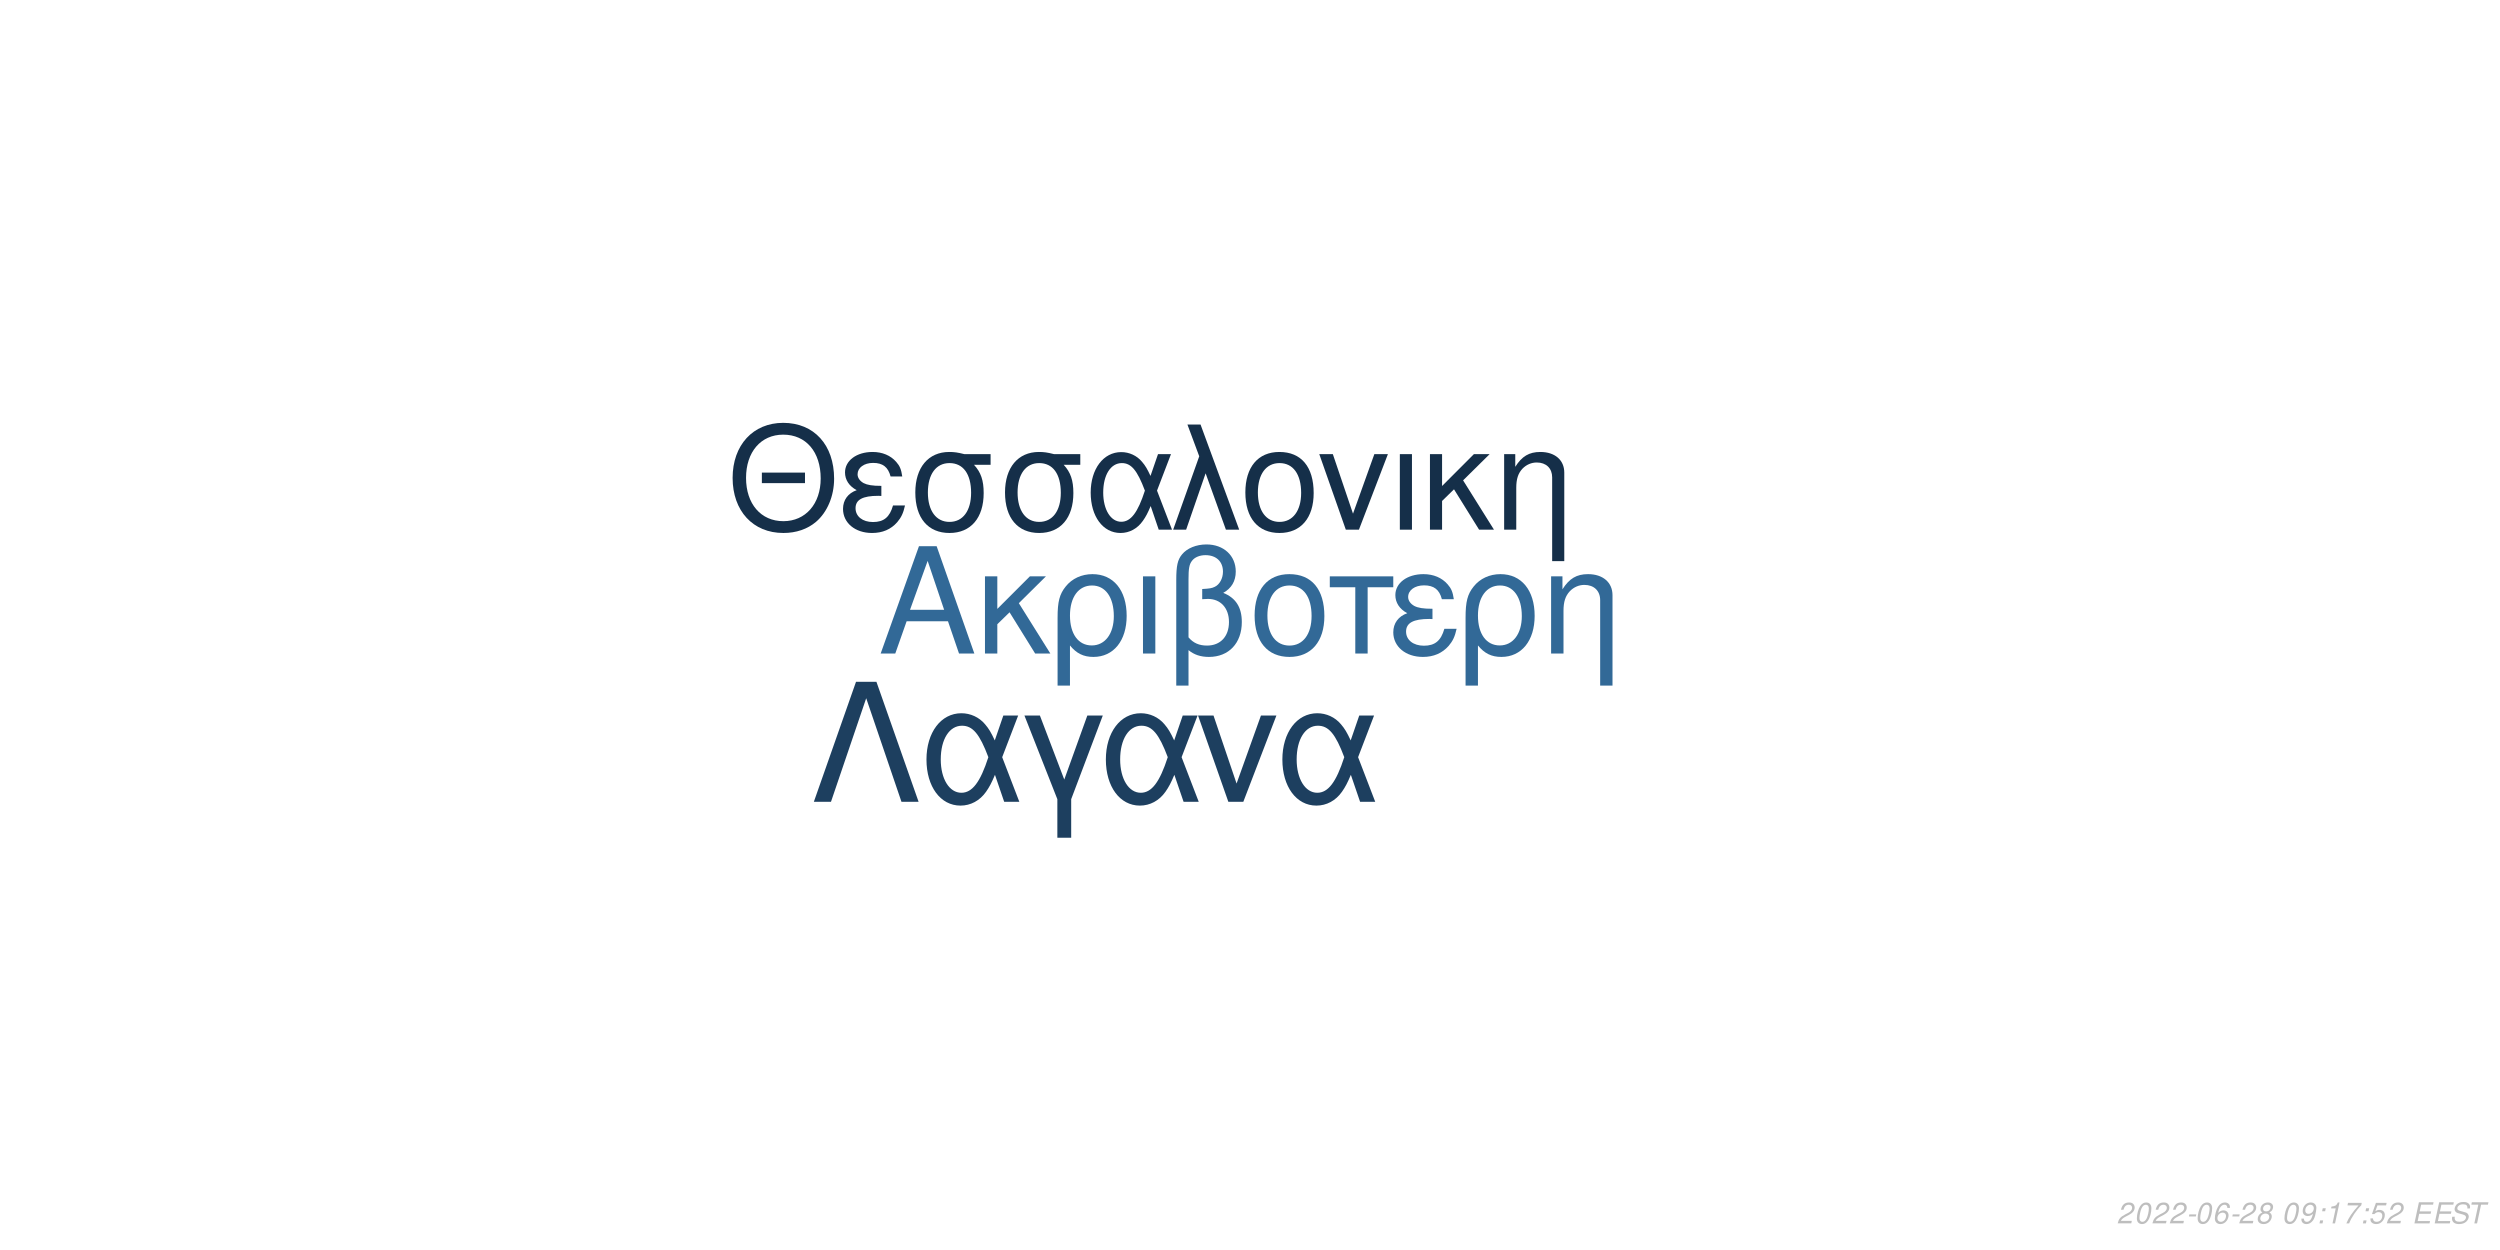
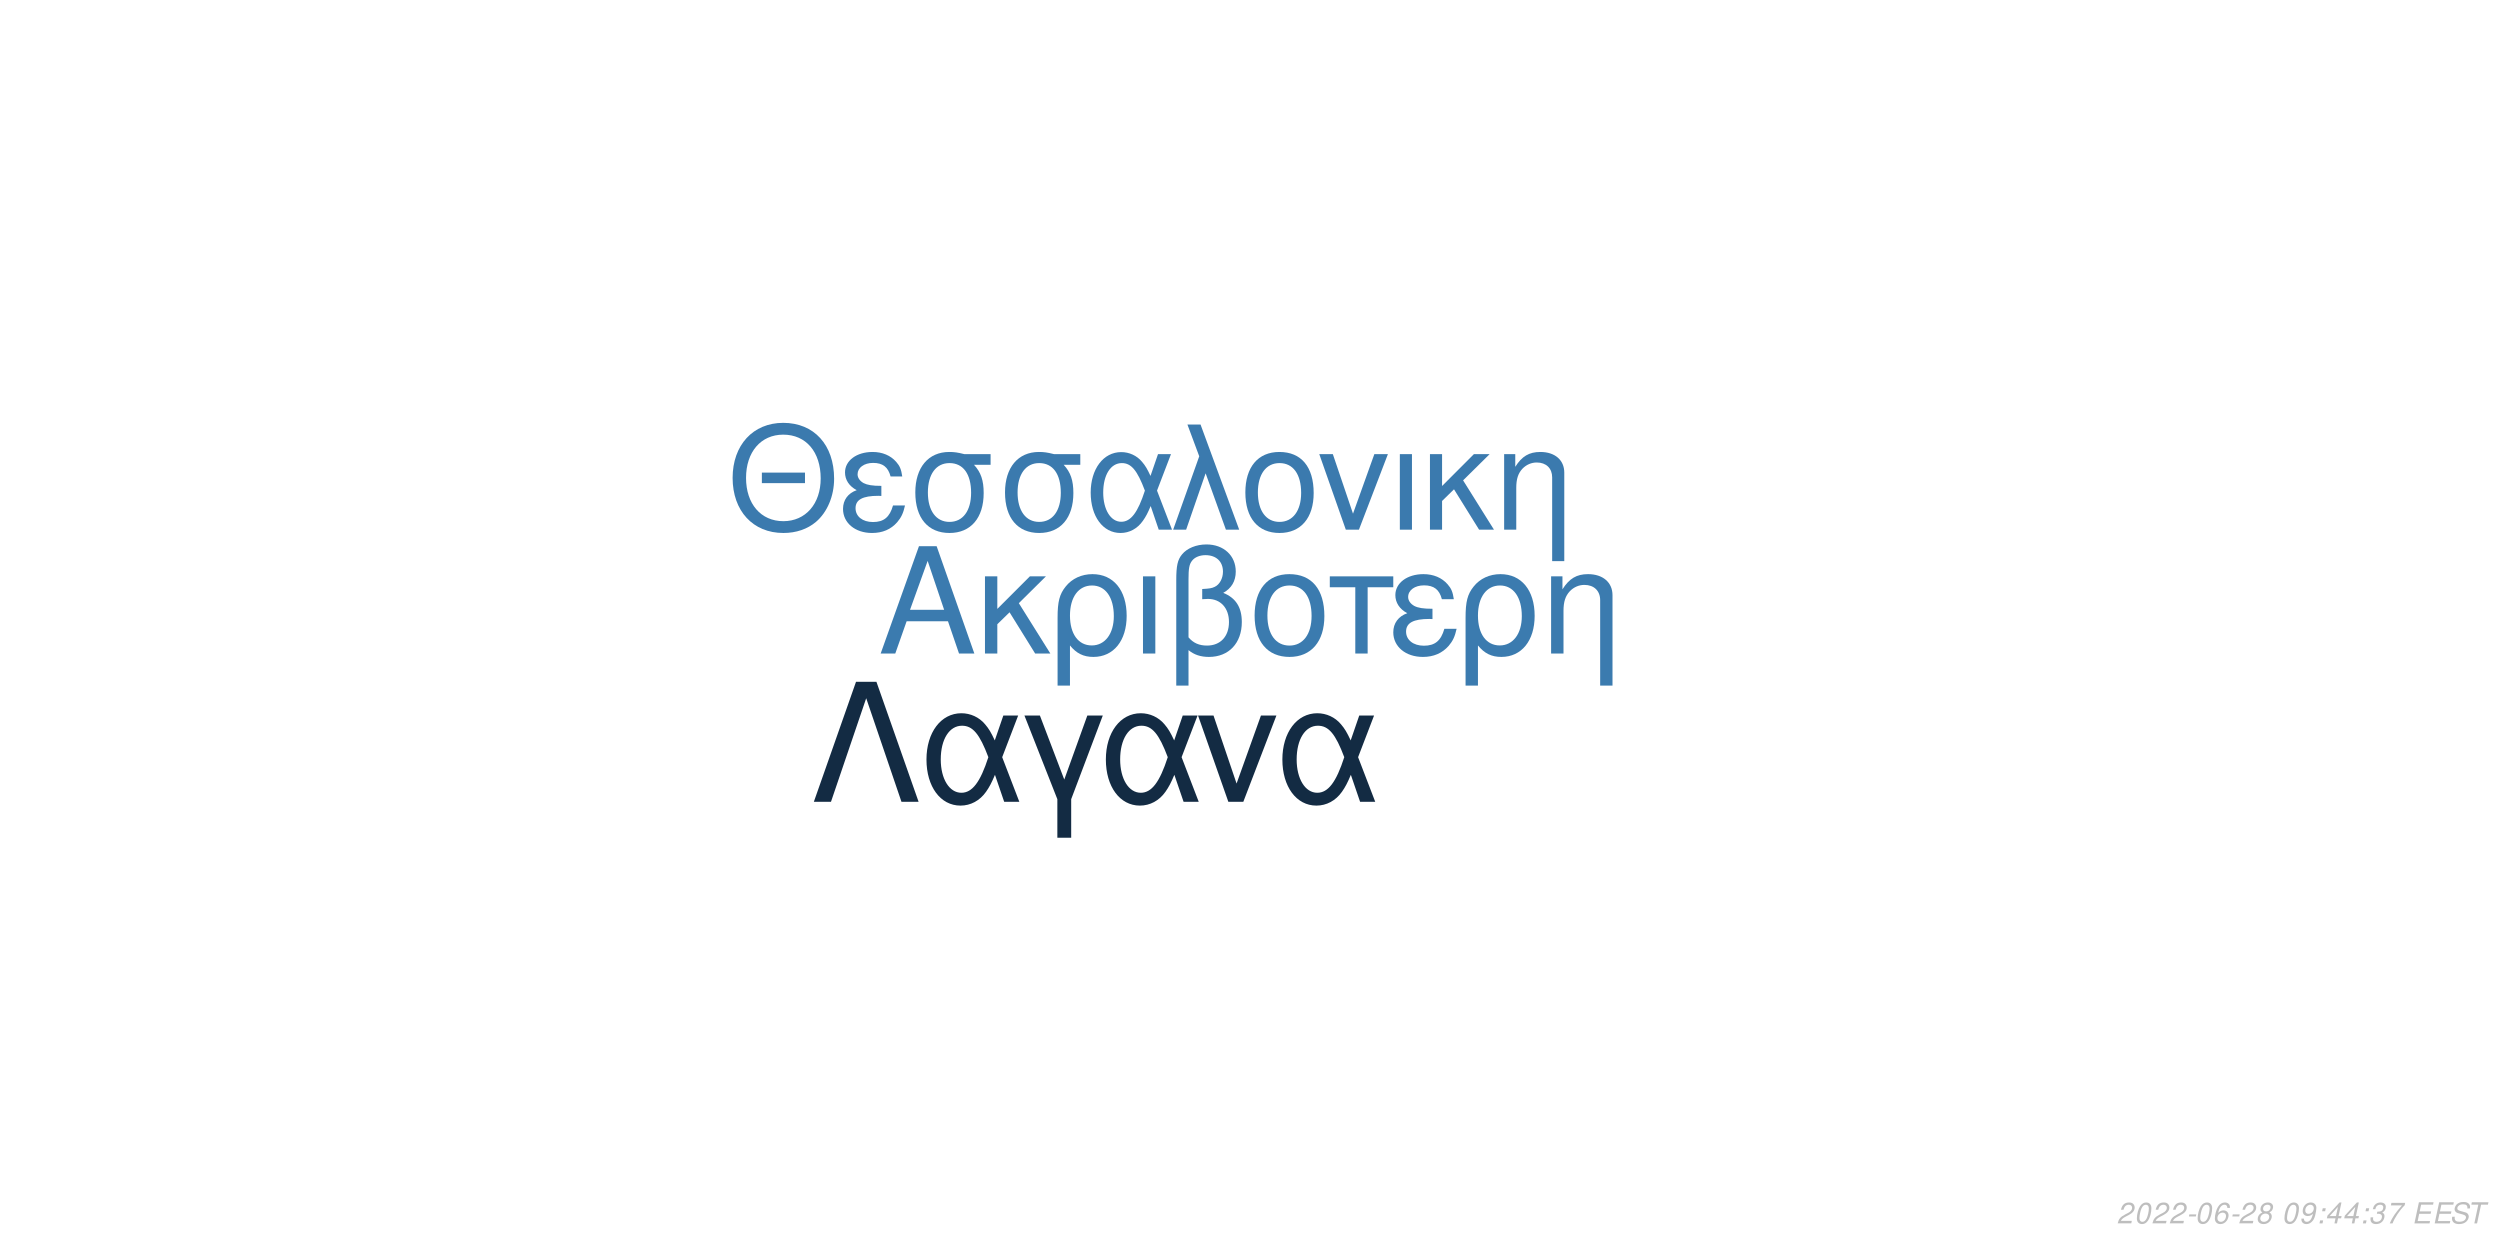
<svg xmlns="http://www.w3.org/2000/svg" xmlns:xlink="http://www.w3.org/1999/xlink" width="864pt" height="432pt" viewBox="0 0 864 432" version="1.1">
  <defs>
    <g>
      <symbol overflow="visible" id="glyph0-0">
        <path style="stroke:none;" d="" />
      </symbol>
      <symbol overflow="visible" id="glyph0-1">
        <path style="stroke:none;" d="M 24.125 -11.141 L 27.938 0 L 33.234 0 L 20.203 -37.094 L 14.094 -37.094 L 0.859 0 L 5.906 0 L 9.828 -11.141 Z M 22.797 -15.109 L 11 -15.109 L 17.094 -32.016 Z M 22.797 -15.109 " />
      </symbol>
      <symbol overflow="visible" id="glyph0-2">
        <path style="stroke:none;" d="M 7.172 -15.422 L 7.172 -26.672 L 2.906 -26.672 L 2.906 0 L 7.172 0 L 7.172 -10.125 L 11.406 -14.25 L 20.25 0 L 25.5 0 L 14.609 -17.406 L 23.969 -26.672 L 18.422 -26.672 Z M 7.172 -15.422 " />
      </symbol>
      <symbol overflow="visible" id="glyph0-3">
        <path style="stroke:none;" d="M 3 11.094 L 7.281 11.094 L 7.281 -2.797 C 9.516 -0.047 11.953 1.172 15.375 1.172 C 22.344 1.172 26.875 -4.422 26.875 -13.031 C 26.875 -21.891 22.297 -27.438 15.062 -27.438 C 11.297 -27.438 7.984 -25.906 5.797 -23.156 C 3.672 -20.516 3 -17.969 3 -12.359 Z M 14.906 -23.516 C 19.547 -23.516 22.438 -19.438 22.438 -12.922 C 22.438 -6.812 19.391 -2.797 14.812 -2.797 C 10.172 -2.797 7.281 -6.766 7.281 -13.125 C 7.281 -19.484 10.234 -23.516 14.906 -23.516 Z M 14.906 -23.516 " />
      </symbol>
      <symbol overflow="visible" id="glyph0-4">
        <path style="stroke:none;" d="M 3.516 0 L 7.781 0 L 7.781 -26.672 L 3.516 -26.672 Z M 3.516 0 " />
      </symbol>
      <symbol overflow="visible" id="glyph0-5">
        <path style="stroke:none;" d="M 4.016 11.094 L 8.25 11.094 L 8.25 -1.172 C 10.172 0.406 12.422 1.172 15.312 1.172 C 22.188 1.172 26.672 -3.609 26.672 -10.891 C 26.672 -15.984 24.578 -19.234 20.25 -20.969 C 23.109 -22.547 24.578 -25.031 24.578 -28.344 C 24.578 -33.844 20.406 -37.703 14.453 -37.703 C 10.938 -37.703 7.734 -36.391 6 -34.25 C 4.484 -32.422 4.016 -30.328 4.016 -25.391 Z M 8.25 -25.656 C 8.25 -29.359 8.5 -30.844 9.469 -32.062 C 10.375 -33.281 12.156 -34 14.094 -34 C 17.812 -34 20.156 -31.812 20.156 -28.297 C 20.156 -25.953 18.984 -23.812 17.297 -23.047 C 16.281 -22.547 15.469 -22.438 12.984 -22.297 L 12.984 -18.781 C 13.734 -18.828 14.344 -18.875 14.969 -18.875 C 19.344 -18.875 22.234 -15.719 22.234 -10.891 C 22.234 -5.906 19.281 -2.75 14.656 -2.75 C 11.953 -2.75 9.922 -3.609 8.25 -5.594 Z M 8.25 -25.656 " />
      </symbol>
      <symbol overflow="visible" id="glyph0-6">
        <path style="stroke:none;" d="M 14.094 -27.438 C 6.562 -27.438 2.094 -22.094 2.094 -13.125 C 2.094 -4.125 6.562 1.172 14.141 1.172 C 21.672 1.172 26.203 -4.172 26.203 -12.922 C 26.203 -22.188 21.828 -27.438 14.094 -27.438 Z M 14.141 -23.516 C 18.938 -23.516 21.781 -19.594 21.781 -12.984 C 21.781 -6.672 18.828 -2.75 14.141 -2.75 C 9.422 -2.75 6.516 -6.672 6.516 -13.125 C 6.516 -19.594 9.422 -23.516 14.141 -23.516 Z M 14.141 -23.516 " />
      </symbol>
      <symbol overflow="visible" id="glyph0-7">
        <path style="stroke:none;" d="M 7.891 0 L 12.156 0 L 12.156 -22.906 L 21.016 -22.906 L 21.016 -26.672 L -0.922 -26.672 L -0.922 -22.906 L 7.891 -22.906 Z M 7.891 0 " />
      </symbol>
      <symbol overflow="visible" id="glyph0-8">
        <path style="stroke:none;" d="M 14.562 -15.469 C 11.344 -15.469 9.562 -15.781 8.297 -16.438 C 6.922 -17.203 6.156 -18.328 6.156 -19.547 C 6.156 -21.891 8.453 -23.562 11.656 -23.562 C 15.062 -23.562 16.953 -22.094 17.812 -18.781 L 21.938 -18.781 C 21.578 -21.266 21.062 -22.5 19.797 -23.922 C 17.812 -26.203 14.906 -27.438 11.453 -27.438 C 5.797 -27.438 1.734 -24.375 1.734 -20.203 C 1.734 -17.609 3.156 -15.375 5.859 -13.938 C 2.797 -12.875 1.016 -10.484 1.016 -7.328 C 1.016 -2.391 5.297 1.172 11.25 1.172 C 14.969 1.172 17.906 -0.109 20.156 -2.641 C 21.578 -4.328 22.297 -5.797 22.906 -8.547 L 18.672 -8.547 C 17.5 -4.422 15.422 -2.703 11.609 -2.703 C 7.938 -2.703 5.438 -4.688 5.438 -7.578 C 5.438 -10.578 7.938 -11.953 13.484 -11.953 C 13.641 -11.953 14.094 -11.953 14.562 -11.906 Z M 14.562 -15.469 " />
      </symbol>
      <symbol overflow="visible" id="glyph0-9">
        <path style="stroke:none;" d="M 3.562 -26.672 L 3.562 0 L 7.844 0 L 7.844 -14.703 C 7.844 -17.906 8.5 -19.891 10.031 -21.531 C 11.406 -22.953 13.188 -23.719 15.062 -23.719 C 18.375 -23.719 20.516 -21.672 20.516 -18.469 L 20.516 11.094 L 24.781 11.094 L 24.781 -20.156 C 24.781 -24.578 21.469 -27.438 16.328 -27.438 C 12.359 -27.438 9.828 -25.906 7.484 -22.188 L 7.484 -26.672 Z M 3.562 -26.672 " />
      </symbol>
      <symbol overflow="visible" id="glyph1-0">
        <path style="stroke:none;" d="" />
      </symbol>
      <symbol overflow="visible" id="glyph1-1">
        <path style="stroke:none;" d="M 26.859 -19.734 L 11.953 -19.734 L 11.953 -16.094 L 26.859 -16.094 Z M 19.328 -36.922 C 8.922 -36.922 1.844 -29.25 1.844 -17.891 C 1.844 -6.484 8.875 1.141 19.391 1.141 C 23.812 1.141 27.703 -0.203 30.641 -2.688 C 34.578 -6.031 36.922 -11.656 36.922 -17.594 C 36.922 -29.297 30 -36.922 19.328 -36.922 Z M 19.328 -32.844 C 27.203 -32.844 32.281 -26.906 32.281 -17.688 C 32.281 -8.922 27.062 -2.938 19.391 -2.938 C 11.609 -2.938 6.484 -8.922 6.484 -17.891 C 6.484 -26.859 11.609 -32.844 19.328 -32.844 Z M 19.328 -32.844 " />
      </symbol>
      <symbol overflow="visible" id="glyph1-2">
        <path style="stroke:none;" d="M 14.25 -15.141 C 11.109 -15.141 9.375 -15.453 8.125 -16.094 C 6.781 -16.844 6.031 -17.938 6.031 -19.141 C 6.031 -21.422 8.266 -23.078 11.406 -23.078 C 14.75 -23.078 16.594 -21.625 17.438 -18.391 L 21.469 -18.391 C 21.125 -20.828 20.625 -22.031 19.391 -23.422 C 17.438 -25.656 14.594 -26.859 11.219 -26.859 C 5.688 -26.859 1.688 -23.875 1.688 -19.781 C 1.688 -17.234 3.094 -15.047 5.734 -13.656 C 2.734 -12.609 1 -10.266 1 -7.172 C 1 -2.344 5.188 1.141 11.016 1.141 C 14.656 1.141 17.547 -0.094 19.734 -2.594 C 21.125 -4.234 21.828 -5.688 22.422 -8.375 L 18.281 -8.375 C 17.141 -4.328 15.094 -2.641 11.359 -2.641 C 7.766 -2.641 5.328 -4.578 5.328 -7.422 C 5.328 -10.359 7.766 -11.703 13.203 -11.703 C 13.359 -11.703 13.797 -11.703 14.25 -11.656 Z M 14.25 -15.141 " />
      </symbol>
      <symbol overflow="visible" id="glyph1-3">
        <path style="stroke:none;" d="M 29 -26.109 L 19.938 -26.109 C 17.594 -26.703 16.438 -26.859 14.703 -26.859 C 7.469 -26.859 2.984 -21.469 2.984 -12.859 C 2.984 -4.031 7.375 1.141 14.797 1.141 C 22.172 1.141 26.609 -4.078 26.609 -12.656 C 26.609 -17.047 25.656 -19.828 23.266 -22.422 L 29 -22.422 Z M 14.797 -23.016 C 19.531 -23.016 22.266 -19.234 22.266 -12.75 C 22.266 -6.531 19.438 -2.688 14.797 -2.688 C 10.172 -2.688 7.328 -6.531 7.328 -12.859 C 7.328 -19.188 10.172 -23.016 14.797 -23.016 Z M 14.797 -23.016 " />
      </symbol>
      <symbol overflow="visible" id="glyph1-4">
        <path style="stroke:none;" d="M 29.344 -26.109 L 24.859 -26.109 L 22.266 -18.578 C 21.125 -21.031 20.484 -22.125 19.328 -23.469 C 17.547 -25.609 14.906 -26.812 12.156 -26.812 C 5.984 -26.812 1.594 -20.984 1.594 -12.812 C 1.594 -4.578 5.828 1.141 11.906 1.141 C 14.953 1.141 17.734 -0.344 19.625 -3.047 C 20.672 -4.531 21.281 -5.688 22.328 -8.172 L 25.109 0 L 29.703 0 L 24.516 -13.5 Z M 20.328 -13.5 C 17.891 -5.922 15.453 -2.734 12.156 -2.734 C 8.516 -2.734 5.922 -6.922 5.922 -12.812 C 5.922 -18.938 8.516 -23.016 12.359 -23.016 C 15.594 -23.016 17.688 -20.531 20.328 -13.5 Z M 20.328 -13.5 " />
      </symbol>
      <symbol overflow="visible" id="glyph1-5">
        <path style="stroke:none;" d="M 1.094 0 L 5.578 0 L 12.312 -19.484 L 19.328 0 L 23.922 0 L 10.562 -36.328 L 6.031 -36.328 L 10.109 -25.359 Z M 1.094 0 " />
      </symbol>
      <symbol overflow="visible" id="glyph1-6">
        <path style="stroke:none;" d="M 13.797 -26.859 C 6.422 -26.859 2.047 -21.625 2.047 -12.859 C 2.047 -4.031 6.422 1.141 13.859 1.141 C 21.234 1.141 25.656 -4.078 25.656 -12.656 C 25.656 -21.719 21.375 -26.859 13.797 -26.859 Z M 13.859 -23.016 C 18.531 -23.016 21.328 -19.188 21.328 -12.703 C 21.328 -6.531 18.438 -2.688 13.859 -2.688 C 9.219 -2.688 6.375 -6.531 6.375 -12.859 C 6.375 -19.188 9.219 -23.016 13.859 -23.016 Z M 13.859 -23.016 " />
      </symbol>
      <symbol overflow="visible" id="glyph1-7">
        <path style="stroke:none;" d="M 14.297 0 L 24.312 -26.109 L 19.625 -26.109 L 12.25 -5.531 L 5.281 -26.109 L 0.594 -26.109 L 9.766 0 Z M 14.297 0 " />
      </symbol>
      <symbol overflow="visible" id="glyph1-8">
        <path style="stroke:none;" d="M 3.438 0 L 7.625 0 L 7.625 -26.109 L 3.438 -26.109 Z M 3.438 0 " />
      </symbol>
      <symbol overflow="visible" id="glyph1-9">
        <path style="stroke:none;" d="M 7.031 -15.094 L 7.031 -26.109 L 2.844 -26.109 L 2.844 0 L 7.031 0 L 7.031 -9.922 L 11.156 -13.953 L 19.828 0 L 24.969 0 L 14.297 -17.047 L 23.469 -26.109 L 18.031 -26.109 Z M 7.031 -15.094 " />
      </symbol>
      <symbol overflow="visible" id="glyph1-10">
        <path style="stroke:none;" d="M 3.484 -26.109 L 3.484 0 L 7.672 0 L 7.672 -14.406 C 7.672 -17.547 8.328 -19.484 9.812 -21.078 C 11.156 -22.469 12.906 -23.219 14.75 -23.219 C 17.984 -23.219 20.078 -21.234 20.078 -18.094 L 20.078 10.859 L 24.266 10.859 L 24.266 -19.734 C 24.266 -24.062 21.031 -26.859 16 -26.859 C 12.109 -26.859 9.609 -25.359 7.328 -21.719 L 7.328 -26.109 Z M 3.484 -26.109 " />
      </symbol>
      <symbol overflow="visible" id="glyph2-0">
        <path style="stroke:none;" d="" />
      </symbol>
      <symbol overflow="visible" id="glyph2-1">
        <path style="stroke:none;" d="M 22.531 -41.484 L 15.484 -41.484 L 0.906 0 L 6.828 0 L 19 -35.797 L 31.188 0 L 37.109 0 Z M 22.531 -41.484 " />
      </symbol>
      <symbol overflow="visible" id="glyph2-2">
        <path style="stroke:none;" d="M 33.516 -29.812 L 28.391 -29.812 L 25.438 -21.219 C 24.125 -24.016 23.391 -25.266 22.078 -26.797 C 20.031 -29.25 17.016 -30.609 13.891 -30.609 C 6.828 -30.609 1.828 -23.953 1.828 -14.625 C 1.828 -5.234 6.656 1.312 13.594 1.312 C 17.078 1.312 20.266 -0.391 22.422 -3.469 C 23.609 -5.172 24.297 -6.484 25.5 -9.328 L 28.688 0 L 33.922 0 L 28 -15.422 Z M 23.219 -15.422 C 20.422 -6.766 17.641 -3.125 13.891 -3.125 C 9.734 -3.125 6.766 -7.906 6.766 -14.625 C 6.766 -21.625 9.734 -26.297 14.109 -26.297 C 17.812 -26.297 20.203 -23.453 23.219 -15.422 Z M 23.219 -15.422 " />
      </symbol>
      <symbol overflow="visible" id="glyph2-3">
        <path style="stroke:none;" d="M 12.062 12.406 L 16.844 12.406 L 16.844 -0.906 L 27.766 -29.812 L 22.422 -29.812 L 14.453 -7.688 L 6.031 -29.812 L 0.688 -29.812 L 12.062 -0.906 Z M 12.062 12.406 " />
      </symbol>
      <symbol overflow="visible" id="glyph2-4">
        <path style="stroke:none;" d="M 16.328 0 L 27.766 -29.812 L 22.422 -29.812 L 14 -6.312 L 6.031 -29.812 L 0.688 -29.812 L 11.156 0 Z M 16.328 0 " />
      </symbol>
      <symbol overflow="visible" id="glyph3-0">
        <path style="stroke:none;" d="" />
      </symbol>
      <symbol overflow="visible" id="glyph3-1">
        <path style="stroke:none;" d="M 5.234 -0.875 L 1.469 -0.875 C 1.641 -1.375 2.203 -1.891 3.109 -2.344 L 4.234 -2.938 C 5.562 -3.625 6.219 -4.469 6.219 -5.484 C 6.219 -5.938 6.062 -6.359 5.797 -6.656 C 5.469 -7.047 4.984 -7.234 4.312 -7.234 C 2.766 -7.234 1.891 -6.453 1.484 -4.734 L 2.375 -4.734 C 2.484 -5.188 2.609 -5.484 2.797 -5.75 C 3.094 -6.203 3.609 -6.453 4.188 -6.453 C 4.891 -6.453 5.344 -6.031 5.344 -5.375 C 5.344 -4.703 4.859 -4.094 4.016 -3.656 L 2.984 -3.125 C 1.234 -2.188 0.797 -1.656 0.344 -0.016 L 5.047 -0.016 Z M 5.234 -0.875 " />
      </symbol>
      <symbol overflow="visible" id="glyph3-2">
        <path style="stroke:none;" d="M 4.203 -7.234 C 3.375 -7.234 2.688 -6.812 2.125 -5.984 C 1.484 -5.047 0.984 -3.188 0.984 -1.734 C 0.984 -1.109 1.172 -0.562 1.484 -0.266 C 1.797 0.047 2.281 0.234 2.766 0.234 C 3.625 0.234 4.281 -0.156 4.859 -1.016 C 5.516 -1.953 6 -3.797 6 -5.266 C 6 -6.5 5.328 -7.234 4.203 -7.234 Z M 4.094 -6.453 C 4.734 -6.453 5.125 -5.984 5.125 -5.156 C 5.125 -4.203 4.781 -2.625 4.406 -1.812 C 3.984 -0.938 3.516 -0.547 2.875 -0.547 C 2.25 -0.547 1.875 -1.031 1.875 -1.828 C 1.875 -2.797 2.203 -4.344 2.594 -5.203 C 2.984 -6.047 3.453 -6.453 4.094 -6.453 Z M 4.094 -6.453 " />
      </symbol>
      <symbol overflow="visible" id="glyph3-3">
        <path style="stroke:none;" d="M 3.516 -3.125 L 1.125 -3.125 L 0.969 -2.406 L 3.359 -2.406 Z M 3.516 -3.125 " />
      </symbol>
      <symbol overflow="visible" id="glyph3-4">
        <path style="stroke:none;" d="M 6.125 -5.344 L 6.141 -5.625 C 6.141 -6.609 5.453 -7.234 4.391 -7.234 C 3.438 -7.234 2.641 -6.719 2.016 -5.703 C 1.422 -4.781 0.938 -2.953 0.938 -1.688 C 0.938 -0.516 1.688 0.234 2.859 0.234 C 3.703 0.234 4.438 -0.156 5 -0.875 C 5.406 -1.422 5.672 -2.156 5.672 -2.766 C 5.672 -3.812 4.969 -4.5 3.906 -4.5 C 3.234 -4.5 2.672 -4.234 2.094 -3.625 C 2.406 -5.375 3.234 -6.453 4.25 -6.453 C 4.703 -6.453 5.062 -6.234 5.172 -5.844 C 5.203 -5.719 5.234 -5.578 5.25 -5.344 Z M 3.656 -3.734 C 4.344 -3.734 4.797 -3.281 4.797 -2.625 C 4.797 -1.469 3.984 -0.547 2.984 -0.547 C 2.297 -0.547 1.812 -1.047 1.812 -1.766 C 1.812 -2.859 2.625 -3.734 3.656 -3.734 Z M 3.656 -3.734 " />
      </symbol>
      <symbol overflow="visible" id="glyph3-5">
        <path style="stroke:none;" d="M 4.766 -3.797 C 5.078 -3.969 5.234 -4.078 5.438 -4.234 C 5.812 -4.594 6.062 -5.172 6.062 -5.734 C 6.062 -6.625 5.344 -7.234 4.266 -7.234 C 2.812 -7.234 1.703 -6.219 1.703 -4.875 C 1.703 -4.406 1.875 -4.125 2.359 -3.812 C 1.297 -3.312 0.75 -2.516 0.75 -1.469 C 0.75 -0.438 1.547 0.234 2.812 0.234 C 3.656 0.234 4.359 -0.094 4.938 -0.734 C 5.359 -1.234 5.609 -1.859 5.609 -2.438 C 5.609 -3.047 5.312 -3.516 4.766 -3.797 Z M 4.109 -6.453 C 4.797 -6.453 5.188 -6.125 5.188 -5.578 C 5.188 -5.266 5.062 -4.922 4.859 -4.672 C 4.562 -4.312 4.188 -4.156 3.656 -4.156 C 2.984 -4.156 2.594 -4.453 2.594 -4.984 C 2.594 -5.859 3.203 -6.453 4.109 -6.453 Z M 3.453 -3.406 C 4.234 -3.406 4.734 -2.984 4.734 -2.312 C 4.734 -1.312 3.922 -0.547 2.875 -0.547 C 2.125 -0.547 1.625 -0.969 1.625 -1.625 C 1.625 -2.609 2.438 -3.406 3.453 -3.406 Z M 3.453 -3.406 " />
      </symbol>
      <symbol overflow="visible" id="glyph3-6">
        <path style="stroke:none;" d="" />
      </symbol>
      <symbol overflow="visible" id="glyph3-7">
        <path style="stroke:none;" d="M 0.844 -1.656 C 0.844 -1.547 0.844 -1.438 0.844 -1.375 C 0.844 -0.406 1.531 0.234 2.578 0.234 C 3.203 0.234 3.766 0.016 4.297 -0.438 C 4.938 -1 5.312 -1.656 5.594 -2.719 C 5.844 -3.672 6.016 -4.766 6.016 -5.375 C 6.016 -5.844 5.844 -6.328 5.547 -6.656 C 5.203 -7.031 4.703 -7.234 4.062 -7.234 C 2.516 -7.234 1.297 -5.938 1.297 -4.266 C 1.297 -3.203 1.984 -2.547 3.047 -2.547 C 3.484 -2.547 3.953 -2.672 4.281 -2.891 C 4.406 -2.984 4.547 -3.078 4.828 -3.344 C 4.438 -1.484 3.703 -0.547 2.703 -0.547 C 2.109 -0.547 1.719 -0.938 1.719 -1.547 L 1.719 -1.656 Z M 3.953 -6.453 C 4.625 -6.453 5.141 -5.953 5.141 -5.281 C 5.141 -4.188 4.312 -3.312 3.297 -3.312 C 2.594 -3.312 2.172 -3.734 2.172 -4.453 C 2.172 -5.562 2.984 -6.453 3.953 -6.453 Z M 3.953 -6.453 " />
      </symbol>
      <symbol overflow="visible" id="glyph3-8">
        <path style="stroke:none;" d="M 2.359 -1.031 L 1.312 -1.031 L 1.094 0 L 2.141 0 Z M 3.266 -5.234 L 2.219 -5.234 L 2 -4.203 L 3.047 -4.203 Z M 3.266 -5.234 " />
      </symbol>
      <symbol overflow="visible" id="glyph3-9">
-         <path style="stroke:none;" d="M 3.703 -5.188 L 2.594 0 L 3.469 0 L 5.016 -7.234 L 4.438 -7.234 C 3.906 -6.156 3.688 -6.016 2.234 -5.812 L 2.109 -5.188 Z M 3.703 -5.188 " />
+         <path style="stroke:none;" d="M 3.625 -1.75 L 3.266 0 L 4.141 0 L 4.516 -1.75 L 5.562 -1.75 L 5.734 -2.531 L 4.688 -2.531 L 5.688 -7.234 L 5.016 -7.234 L 0.844 -2.672 L 0.641 -1.75 Z M 3.797 -2.531 L 1.594 -2.531 L 4.469 -5.703 Z M 3.797 -2.531 " />
      </symbol>
      <symbol overflow="visible" id="glyph3-10">
-         <path style="stroke:none;" d="M 6.703 -7.094 L 1.953 -7.094 L 1.766 -6.219 L 5.594 -6.219 C 3.344 -3.688 2.266 -2.109 1.375 0 L 2.344 0 C 3.031 -1.906 4.828 -4.594 6.547 -6.281 Z M 6.703 -7.094 " />
+         <path style="stroke:none;" d="M 2.922 -3.312 C 3.125 -3.344 3.234 -3.344 3.375 -3.344 C 4.203 -3.344 4.688 -3 4.688 -2.406 C 4.688 -1.312 3.906 -0.547 2.781 -0.547 C 2.047 -0.547 1.594 -0.938 1.594 -1.562 C 1.594 -1.719 1.609 -1.844 1.656 -2.094 L 0.766 -2.094 C 0.734 -1.797 0.719 -1.641 0.719 -1.469 C 0.719 -0.375 1.406 0.234 2.641 0.234 C 3.547 0.234 4.297 -0.078 4.812 -0.656 C 5.266 -1.156 5.562 -1.875 5.562 -2.547 C 5.562 -3.125 5.344 -3.453 4.797 -3.734 C 5.641 -4.234 6.016 -4.844 6.016 -5.734 C 6.016 -6.656 5.312 -7.234 4.203 -7.234 C 3.375 -7.234 2.672 -6.938 2.188 -6.375 C 1.891 -6.031 1.703 -5.641 1.516 -4.906 L 2.391 -4.906 C 2.5 -5.359 2.594 -5.594 2.734 -5.812 C 3.047 -6.234 3.516 -6.453 4.078 -6.453 C 4.734 -6.453 5.141 -6.125 5.141 -5.578 C 5.141 -5.188 5.016 -4.797 4.797 -4.547 C 4.516 -4.234 4 -4.062 3.266 -4.062 L 3.078 -4.062 Z M 2.922 -3.312 " />
      </symbol>
      <symbol overflow="visible" id="glyph3-11">
-         <path style="stroke:none;" d="M 6.297 -7.094 L 2.594 -7.094 L 1.234 -3.234 L 2.047 -3.234 C 2.656 -3.766 2.938 -3.906 3.531 -3.906 C 4.328 -3.906 4.797 -3.453 4.797 -2.688 C 4.797 -1.438 3.969 -0.547 2.828 -0.547 C 2.031 -0.547 1.609 -0.938 1.578 -1.734 L 0.703 -1.734 L 0.703 -1.516 C 0.703 -0.938 0.844 -0.547 1.188 -0.266 C 1.562 0.062 2.078 0.234 2.703 0.234 C 3.656 0.234 4.391 -0.156 4.984 -0.922 C 5.422 -1.5 5.672 -2.234 5.672 -2.953 C 5.672 -4 4.938 -4.672 3.812 -4.672 C 3.328 -4.672 2.906 -4.547 2.406 -4.234 L 3.109 -6.219 L 6.109 -6.219 Z M 6.297 -7.094 " />
+         <path style="stroke:none;" d="M 6.703 -7.094 L 1.953 -7.094 L 1.766 -6.219 L 5.594 -6.219 C 3.344 -3.688 2.266 -2.109 1.375 0 L 2.344 0 C 3.031 -1.906 4.828 -4.594 6.547 -6.281 Z M 6.703 -7.094 " />
      </symbol>
      <symbol overflow="visible" id="glyph3-12">
        <path style="stroke:none;" d="M 2.547 -3.312 L 6.5 -3.312 L 6.688 -4.141 L 2.719 -4.141 L 3.219 -6.469 L 7.344 -6.469 L 7.516 -7.297 L 2.453 -7.297 L 0.906 0 L 6.125 0 L 6.297 -0.812 L 2.016 -0.812 Z M 2.547 -3.312 " />
      </symbol>
      <symbol overflow="visible" id="glyph3-13">
        <path style="stroke:none;" d="M 7.062 -5.156 C 7.125 -5.438 7.141 -5.562 7.141 -5.703 C 7.141 -6.156 6.938 -6.594 6.594 -6.891 C 6.188 -7.25 5.656 -7.406 4.875 -7.406 C 3.844 -7.406 3.047 -7.125 2.5 -6.562 C 2.094 -6.141 1.781 -5.438 1.781 -4.922 C 1.781 -4.297 2.219 -3.766 2.891 -3.562 L 4.594 -3.094 C 5.406 -2.859 5.734 -2.578 5.734 -2.094 C 5.734 -1.781 5.547 -1.406 5.266 -1.141 C 4.844 -0.766 4.266 -0.578 3.453 -0.578 C 2.328 -0.578 1.812 -0.984 1.812 -1.906 C 1.812 -2.047 1.812 -2.125 1.844 -2.312 L 0.984 -2.312 C 0.906 -2.062 0.891 -1.906 0.891 -1.688 C 0.891 -0.484 1.797 0.234 3.297 0.234 C 4.359 0.234 5.234 -0.062 5.812 -0.609 C 6.344 -1.078 6.688 -1.797 6.688 -2.375 C 6.688 -2.641 6.609 -2.906 6.453 -3.156 C 6.234 -3.5 5.938 -3.703 5.469 -3.828 L 3.75 -4.312 C 2.984 -4.547 2.734 -4.734 2.734 -5.188 C 2.734 -5.547 2.875 -5.844 3.188 -6.109 C 3.547 -6.438 4.031 -6.594 4.703 -6.594 C 5.266 -6.594 5.688 -6.484 5.906 -6.297 C 6.094 -6.125 6.219 -5.797 6.219 -5.516 C 6.219 -5.422 6.203 -5.344 6.188 -5.156 Z M 7.062 -5.156 " />
      </symbol>
      <symbol overflow="visible" id="glyph3-14">
        <path style="stroke:none;" d="M 4.938 -6.469 L 7.312 -6.469 L 7.484 -7.297 L 1.75 -7.297 L 1.578 -6.469 L 3.984 -6.469 L 2.609 0 L 3.547 0 Z M 4.938 -6.469 " />
      </symbol>
    </g>
  </defs>
  <g id="surface1">
    <rect x="0" y="0" width="864" height="432" style="fill:rgb(100%,100%,100%);fill-opacity:1;stroke:none;" />
-     <g style="fill:rgb(19.608%,41.176%,59.216%);fill-opacity:1;">
+     <g style="fill:rgb(23.137%,48.235%,68.627%);fill-opacity:1;">
      <use xlink:href="#glyph0-1" x="303.5" y="225.861" />
      <use xlink:href="#glyph0-2" x="337.5" y="225.861" />
      <use xlink:href="#glyph0-3" x="362.5" y="225.861" />
      <use xlink:href="#glyph0-4" x="391.5" y="225.861" />
      <use xlink:href="#glyph0-5" x="402.5" y="225.861" />
      <use xlink:href="#glyph0-6" x="431.5" y="225.861" />
      <use xlink:href="#glyph0-7" x="460.5" y="225.861" />
      <use xlink:href="#glyph0-8" x="480.5" y="225.861" />
      <use xlink:href="#glyph0-3" x="503.5" y="225.861" />
      <use xlink:href="#glyph0-9" x="532.5" y="225.861" />
    </g>
-     <g style="fill:rgb(8.235%,18.431%,28.627%);fill-opacity:1;">
+     <g style="fill:rgb(23.137%,47.843%,68.235%);fill-opacity:1;">
      <use xlink:href="#glyph1-1" x="251.348" y="183.058" />
      <use xlink:href="#glyph1-2" x="290.348" y="183.058" />
      <use xlink:href="#glyph1-3" x="313.348" y="183.058" />
      <use xlink:href="#glyph1-3" x="344.348" y="183.058" />
      <use xlink:href="#glyph1-4" x="375.348" y="183.058" />
      <use xlink:href="#glyph1-5" x="404.348" y="183.058" />
      <use xlink:href="#glyph1-6" x="428.348" y="183.058" />
      <use xlink:href="#glyph1-7" x="455.348" y="183.058" />
      <use xlink:href="#glyph1-8" x="480.348" y="183.058" />
      <use xlink:href="#glyph1-9" x="491.348" y="183.058" />
      <use xlink:href="#glyph1-10" x="516.348" y="183.058" />
    </g>
-     <g style="fill:rgb(11.373%,24.706%,37.255%);fill-opacity:1;">
+     <g style="fill:rgb(7.451%,16.863%,26.275%);fill-opacity:1;">
      <use xlink:href="#glyph2-1" x="280.359" y="277.105" />
      <use xlink:href="#glyph2-2" x="318.359" y="277.105" />
      <use xlink:href="#glyph2-3" x="353.359" y="277.105" />
      <use xlink:href="#glyph2-2" x="380.359" y="277.105" />
      <use xlink:href="#glyph2-4" x="413.359" y="277.105" />
      <use xlink:href="#glyph2-2" x="441.359" y="277.105" />
    </g>
    <g style="fill:rgb(74.51%,74.51%,74.51%);fill-opacity:1;">
      <use xlink:href="#glyph3-1" x="731.52" y="422.81" />
      <use xlink:href="#glyph3-2" x="737.52" y="422.81" />
      <use xlink:href="#glyph3-1" x="743.52" y="422.81" />
      <use xlink:href="#glyph3-1" x="749.52" y="422.81" />
      <use xlink:href="#glyph3-3" x="755.52" y="422.81" />
      <use xlink:href="#glyph3-2" x="758.52" y="422.81" />
      <use xlink:href="#glyph3-4" x="764.52" y="422.81" />
      <use xlink:href="#glyph3-3" x="770.52" y="422.81" />
      <use xlink:href="#glyph3-1" x="773.52" y="422.81" />
      <use xlink:href="#glyph3-5" x="779.52" y="422.81" />
      <use xlink:href="#glyph3-6" x="785.52" y="422.81" />
      <use xlink:href="#glyph3-2" x="788.52" y="422.81" />
      <use xlink:href="#glyph3-7" x="794.52" y="422.81" />
      <use xlink:href="#glyph3-8" x="800.52" y="422.81" />
      <use xlink:href="#glyph3-9" x="803.52" y="422.81" />
-       <use xlink:href="#glyph3-10" x="809.52" y="422.81" />
+       <use xlink:href="#glyph3-9" x="809.52" y="422.81" />
      <use xlink:href="#glyph3-8" x="815.52" y="422.81" />
-       <use xlink:href="#glyph3-11" x="818.52" y="422.81" />
-       <use xlink:href="#glyph3-1" x="824.52" y="422.81" />
+       <use xlink:href="#glyph3-10" x="818.52" y="422.81" />
+       <use xlink:href="#glyph3-11" x="824.52" y="422.81" />
      <use xlink:href="#glyph3-6" x="830.52" y="422.81" />
      <use xlink:href="#glyph3-12" x="833.52" y="422.81" />
      <use xlink:href="#glyph3-12" x="840.52" y="422.81" />
      <use xlink:href="#glyph3-13" x="846.52" y="422.81" />
      <use xlink:href="#glyph3-14" x="852.52" y="422.81" />
    </g>
  </g>
</svg>
